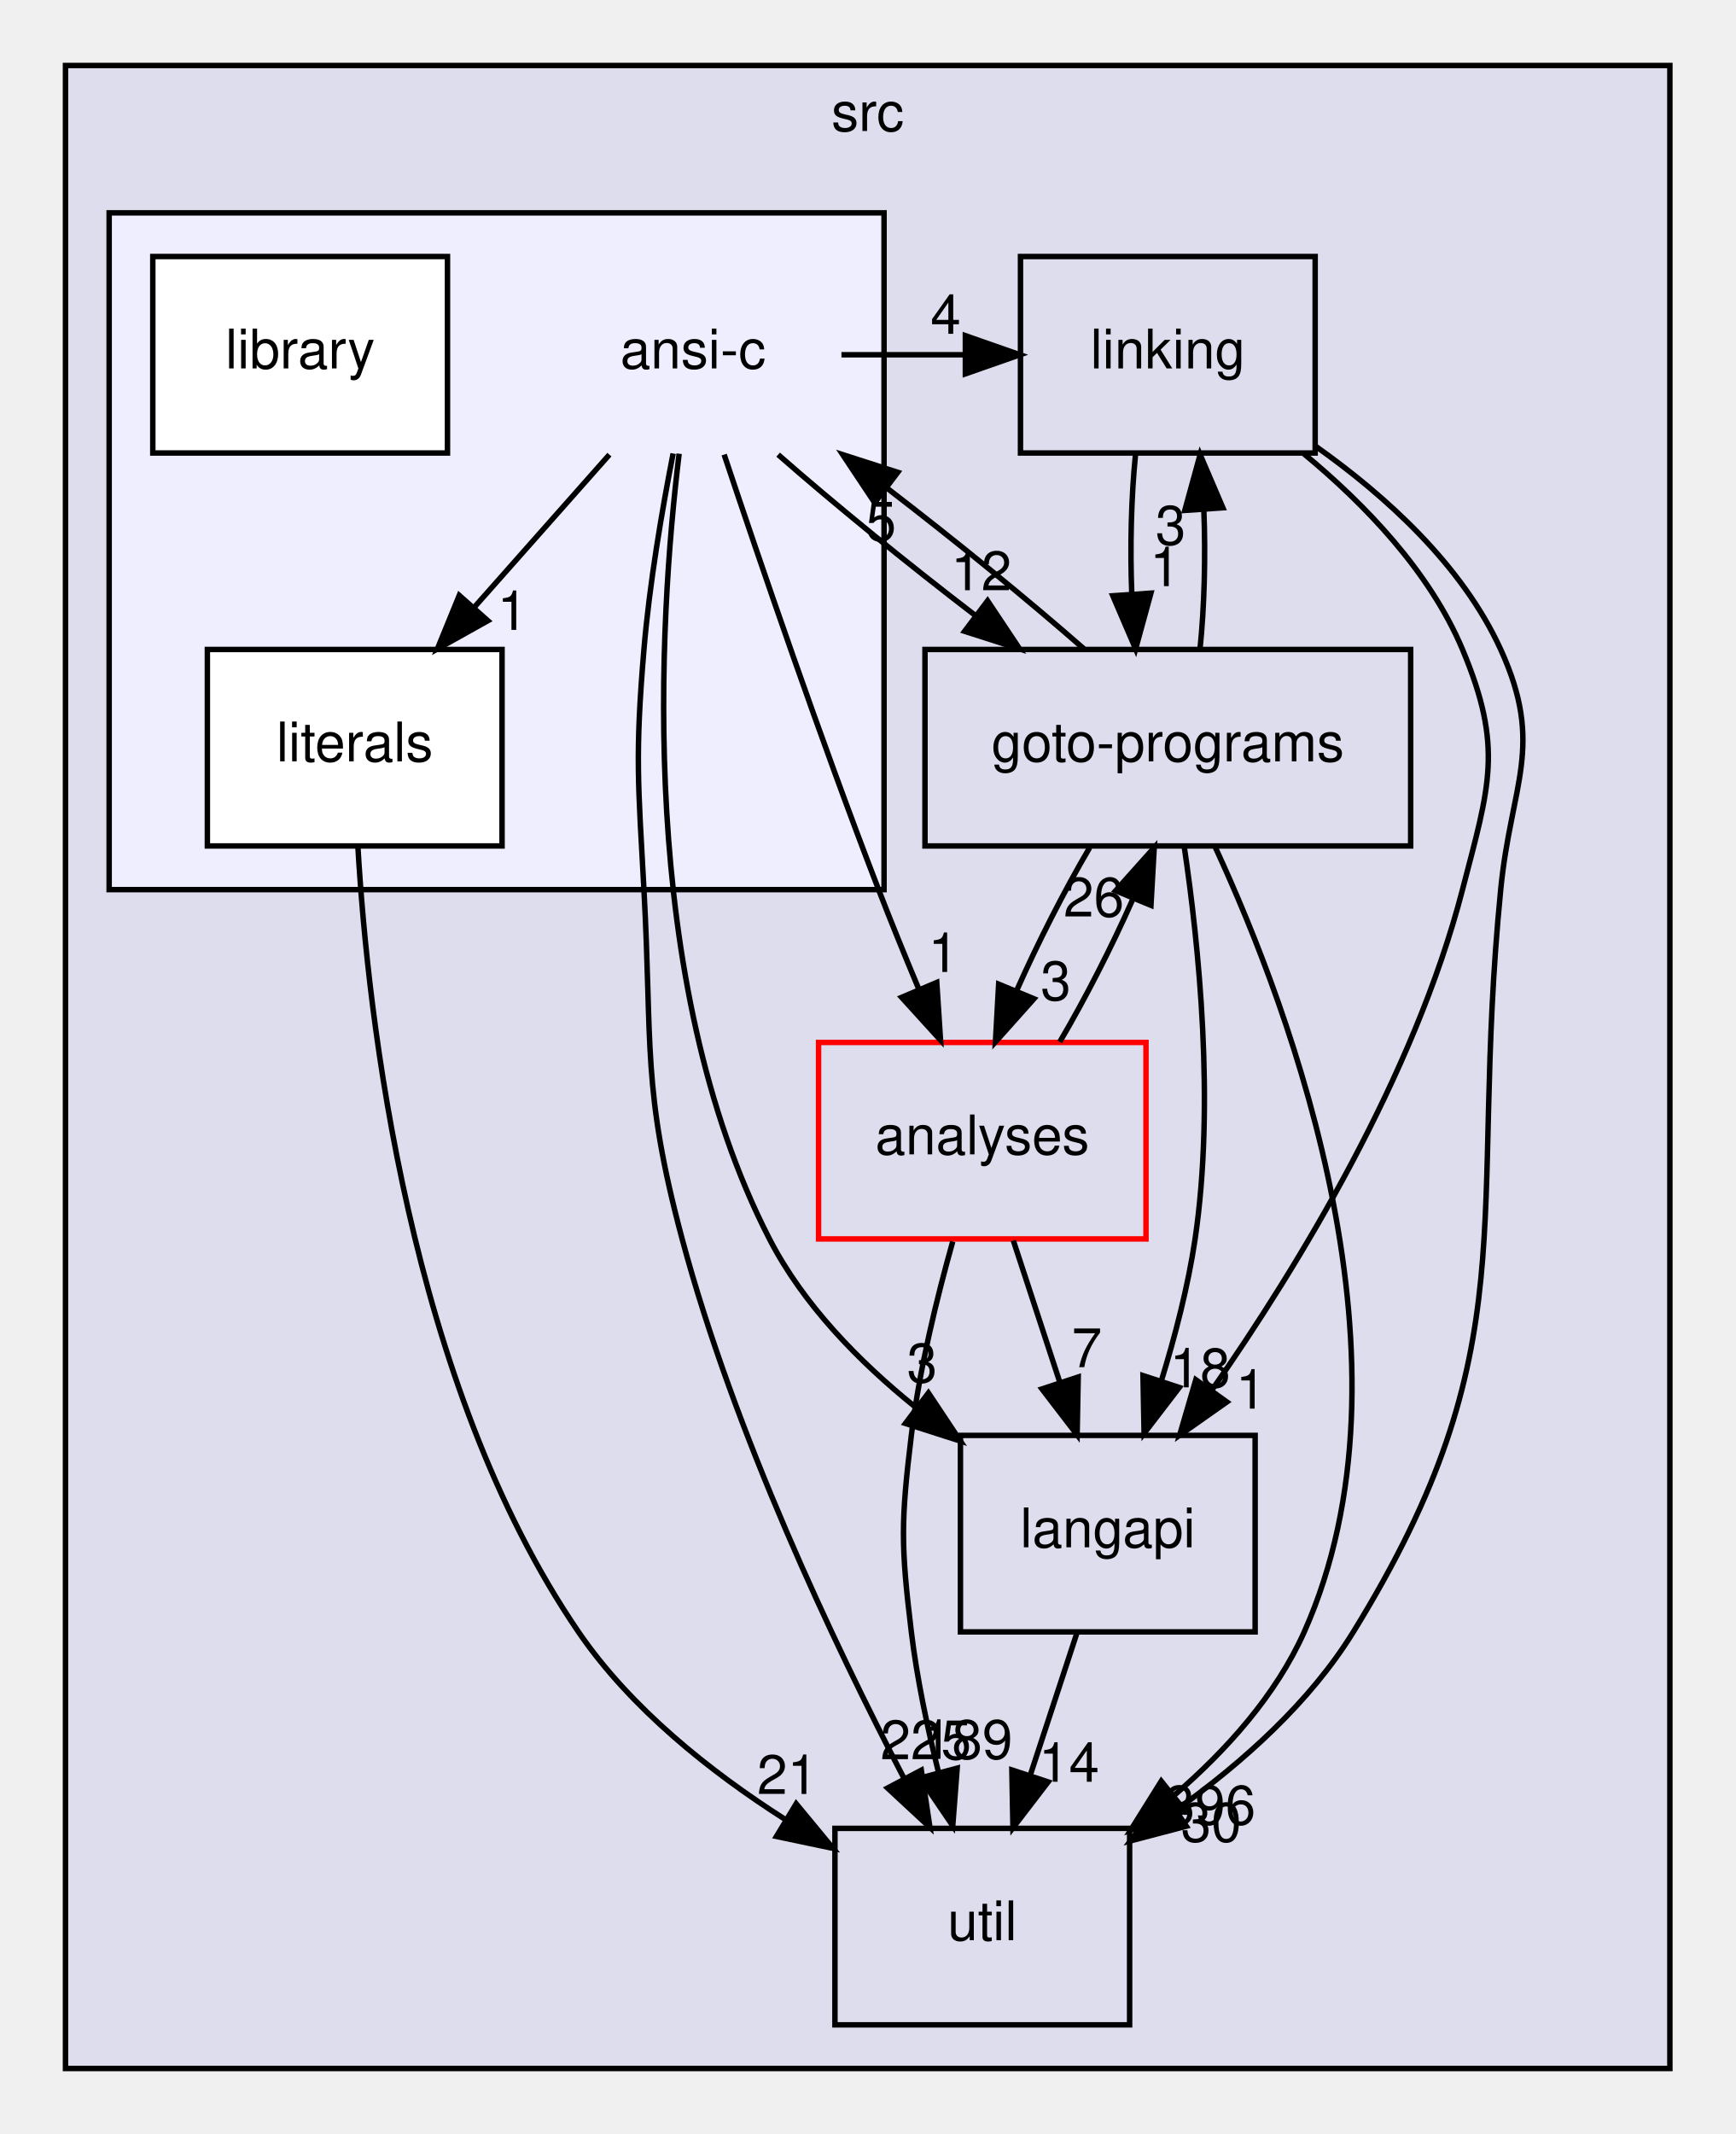
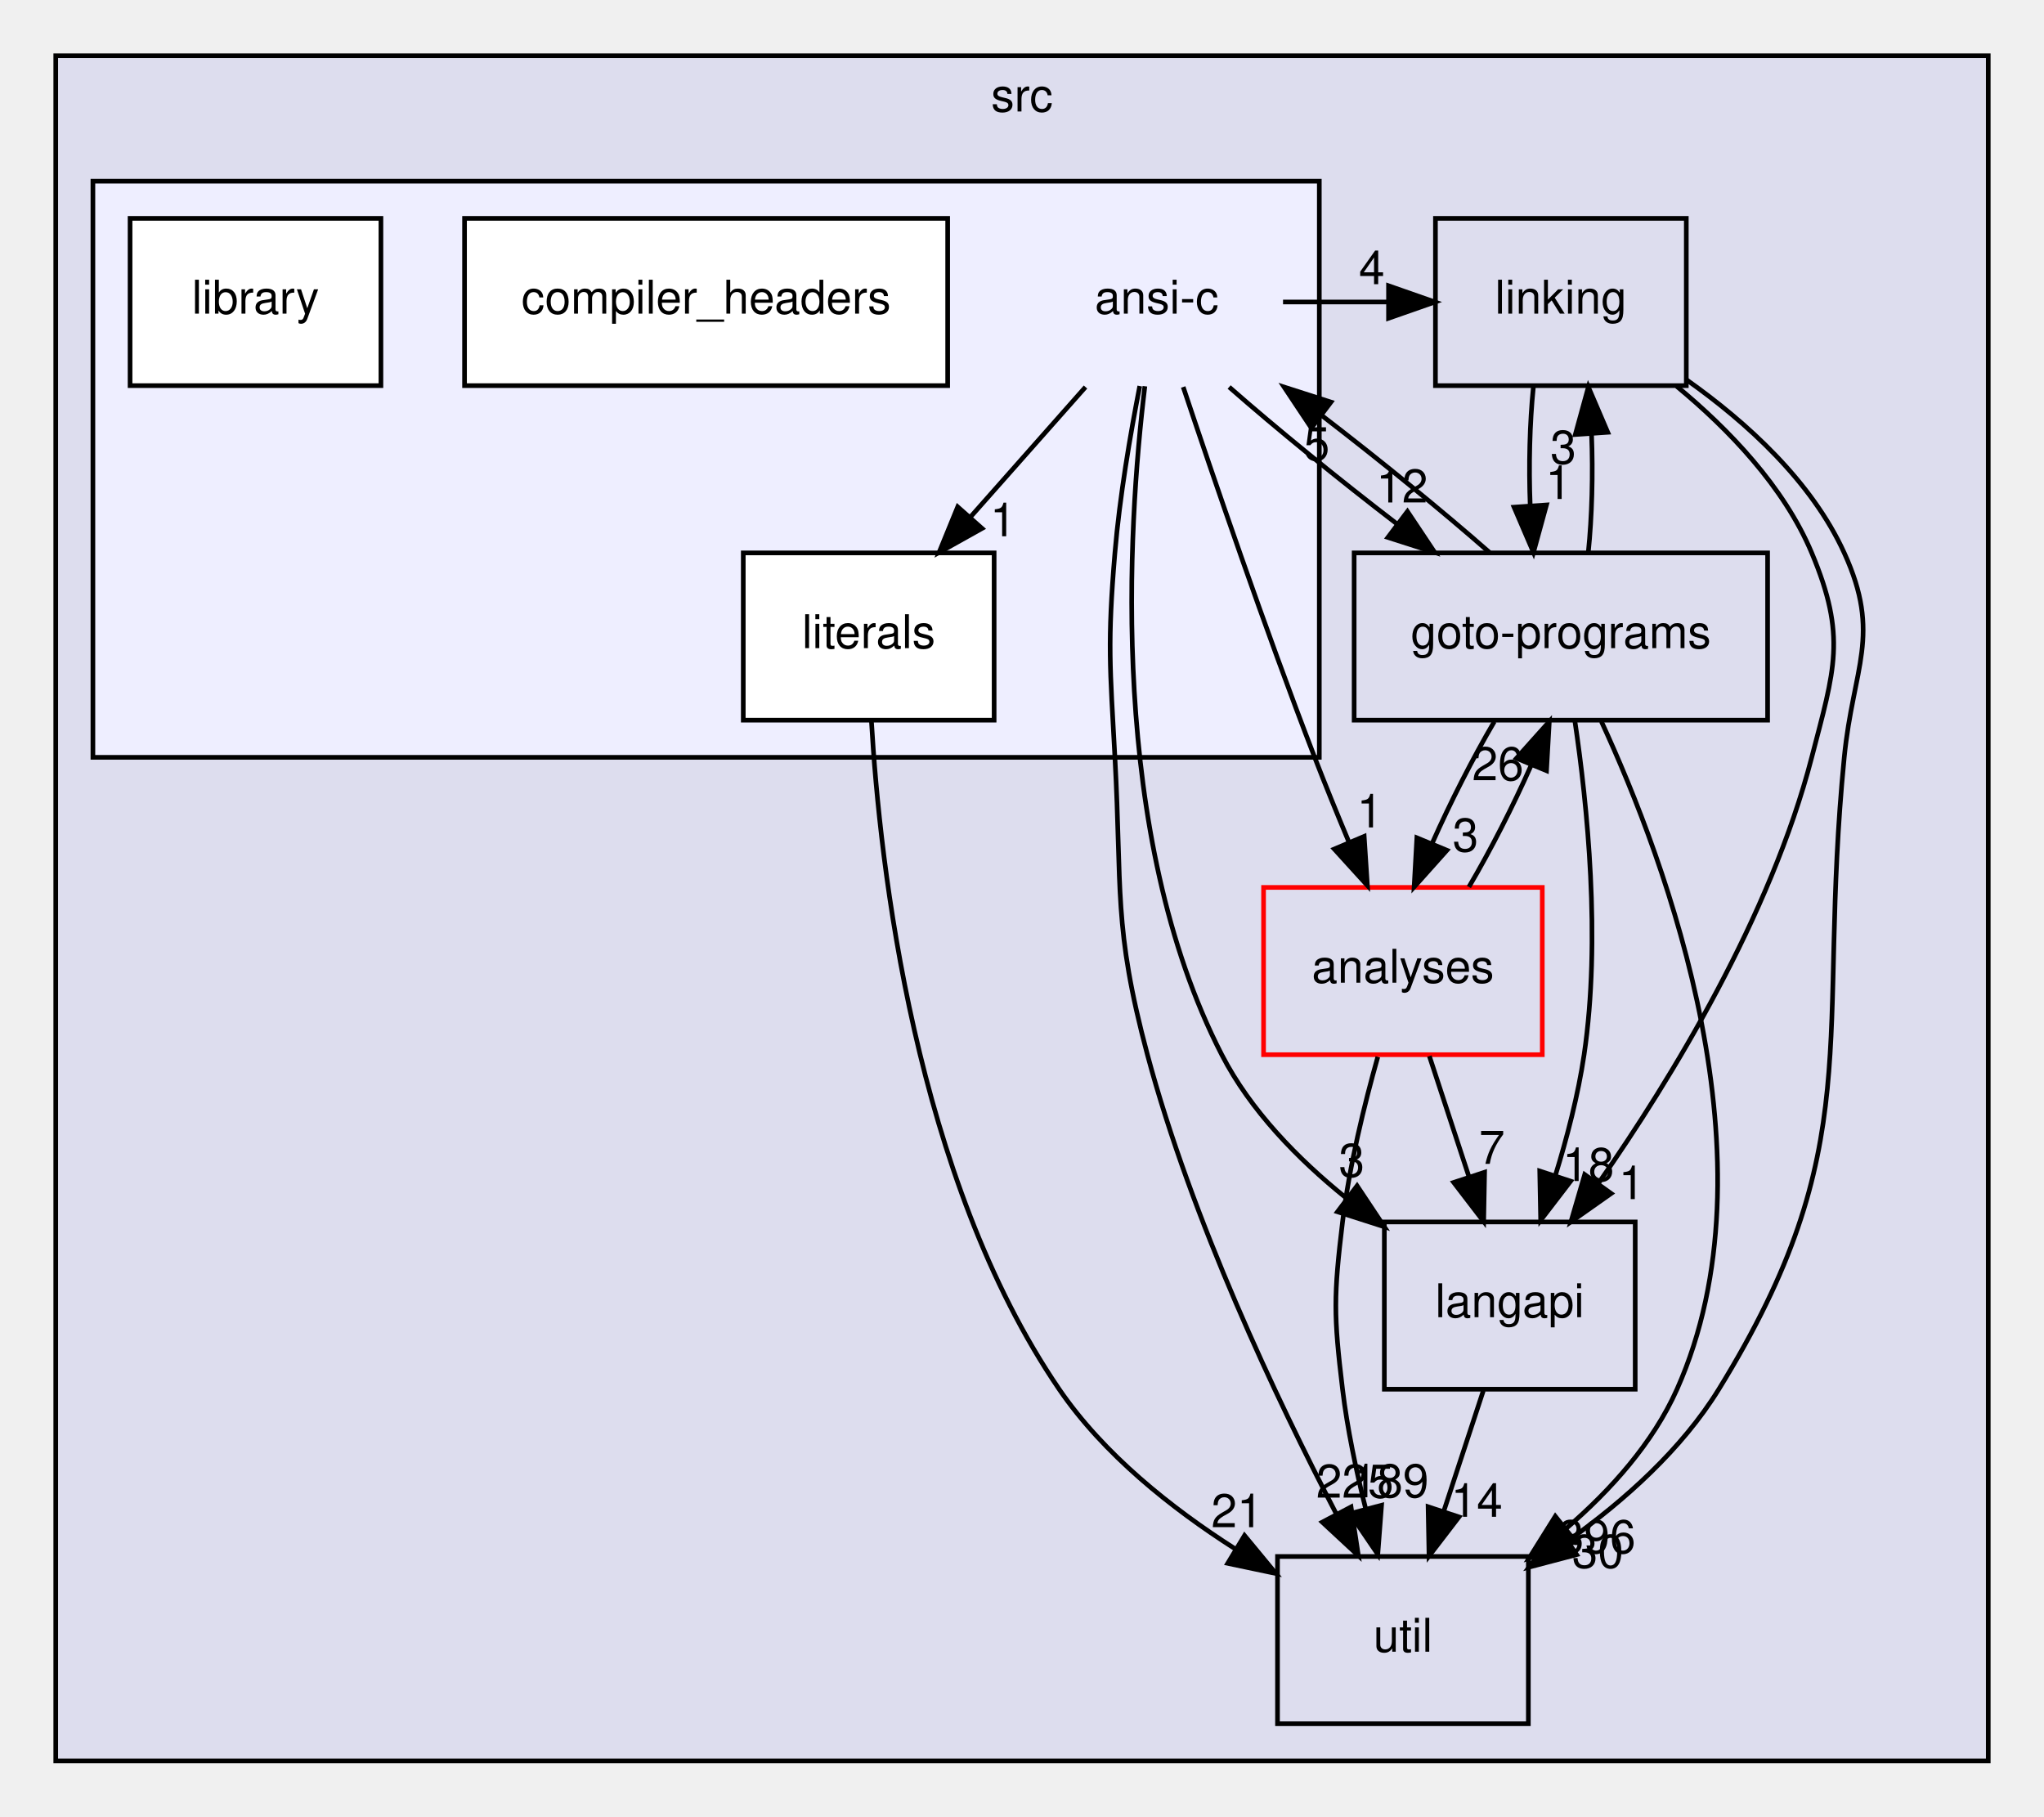
- <svg xmlns="http://www.w3.org/2000/svg" xmlns:xlink="http://www.w3.org/1999/xlink" width="318pt" height="391pt" viewBox="0.00 0.00 318.00 391.00">
+ <svg xmlns="http://www.w3.org/2000/svg" xmlns:xlink="http://www.w3.org/1999/xlink" width="440pt" height="391pt" viewBox="0.00 0.00 440.00 391.00">
  <g id="graph0" class="graph" transform="scale(1 1) rotate(0) translate(4 387)">
    <g id="clust1" class="cluster">
      <g id="a_clust1">
        <a xlink:href="dir_68267d1309a1af8e8297ef4c3efbcdba.html" target="_top" xlink:title="src">
-           <polygon fill="#ddddee" stroke="black" points="8,-8 8,-375 302,-375 302,-8 8,-8" />
-           <text text-anchor="middle" x="155" y="-363" font-family="Helvetica,sans-Serif" font-size="10.00">src</text>
+           <polygon fill="#ddddee" stroke="black" points="8,-8 8,-375 424,-375 424,-8 8,-8" />
+           <text text-anchor="middle" x="216" y="-363" font-family="Helvetica,sans-Serif" font-size="10.00">src</text>
        </a>
      </g>
    </g>
    <g id="clust2" class="cluster">
      <g id="a_clust2">
        <a xlink:href="dir_f88182c44268ef6b082d02d66ccc5f99.html" target="_top">
-           <polygon fill="#eeeeff" stroke="black" points="16,-224 16,-348 158,-348 158,-224 16,-224" />
+           <polygon fill="#eeeeff" stroke="black" points="16,-224 16,-348 280,-348 280,-224 16,-224" />
        </a>
      </g>
    </g>
    <g id="node1" class="node">
      <g id="a_node1">
        <a xlink:href="dir_245199dd16b1f3757d78c9dc7747589d.html" target="_top" xlink:title="langapi">
-           <polygon fill="none" stroke="black" points="226,-124 172,-124 172,-88 226,-88 226,-124" />
-           <text text-anchor="middle" x="199" y="-103.5" font-family="Helvetica,sans-Serif" font-size="10.00">langapi</text>
+           <polygon fill="none" stroke="black" points="348,-124 294,-124 294,-88 348,-88 348,-124" />
+           <text text-anchor="middle" x="321" y="-103.5" font-family="Helvetica,sans-Serif" font-size="10.00">langapi</text>
        </a>
      </g>
    </g>
    <g id="node4" class="node">
      <g id="a_node4">
        <a xlink:href="dir_b7878ad5ecbf2506f4125b9d34c97e45.html" target="_top" xlink:title="util">
-           <polygon fill="none" stroke="black" points="203,-52 149,-52 149,-16 203,-16 203,-52" />
-           <text text-anchor="middle" x="176" y="-31.5" font-family="Helvetica,sans-Serif" font-size="10.00">util</text>
+           <polygon fill="none" stroke="black" points="325,-52 271,-52 271,-16 325,-16 325,-52" />
+           <text text-anchor="middle" x="298" y="-31.5" font-family="Helvetica,sans-Serif" font-size="10.00">util</text>
        </a>
      </g>
    </g>
    <g id="edge9" class="edge">
-       <path fill="none" stroke="black" d="M193.31,-87.7C190.75,-79.9 187.67,-70.51 184.82,-61.83" />
-       <polygon fill="black" stroke="black" points="188.07,-60.51 181.62,-52.1 181.42,-62.7 188.07,-60.51" />
+       <path fill="none" stroke="black" d="M315.31,-87.7C312.75,-79.9 309.67,-70.51 306.82,-61.83" />
+       <polygon fill="black" stroke="black" points="310.07,-60.51 303.62,-52.1 303.42,-62.7 310.07,-60.51" />
      <g id="a_edge9-headlabel">
        <a xlink:href="dir_000028_000034.html" target="_top" xlink:title="14">
-           <text text-anchor="middle" x="191.89" y="-60.54" font-family="Helvetica,sans-Serif" font-size="10.00">14</text>
+           <text text-anchor="middle" x="313.89" y="-60.54" font-family="Helvetica,sans-Serif" font-size="10.00">14</text>
        </a>
      </g>
    </g>
    <g id="node2" class="node">
      <g id="a_node2">
        <a xlink:href="dir_7ec25742ab1d47a7a6823282222807fd.html" target="_top" xlink:title="linking">
-           <polygon fill="none" stroke="black" points="237,-340 183,-340 183,-304 237,-304 237,-340" />
-           <text text-anchor="middle" x="210" y="-319.5" font-family="Helvetica,sans-Serif" font-size="10.00">linking</text>
+           <polygon fill="none" stroke="black" points="359,-340 305,-340 305,-304 359,-304 359,-340" />
+           <text text-anchor="middle" x="332" y="-319.5" font-family="Helvetica,sans-Serif" font-size="10.00">linking</text>
        </a>
      </g>
    </g>
    <g id="edge1" class="edge">
-       <path fill="none" stroke="black" d="M234.93,-303.86C246.06,-294.67 258,-282.29 264,-268 271.57,-249.97 268.91,-242.93 264,-224 255.15,-189.84 233.93,-155.04 218.13,-132.38" />
-       <polygon fill="black" stroke="black" points="220.82,-130.13 212.16,-124.03 215.13,-134.2 220.82,-130.13" />
+       <path fill="none" stroke="black" d="M356.93,-303.86C368.06,-294.67 380,-282.29 386,-268 393.57,-249.97 390.91,-242.93 386,-224 377.15,-189.84 355.93,-155.04 340.13,-132.38" />
+       <polygon fill="black" stroke="black" points="342.82,-130.13 334.16,-124.03 337.13,-134.2 342.82,-130.13" />
      <g id="a_edge1-headlabel">
        <a xlink:href="dir_000030_000028.html" target="_top" xlink:title="1">
-           <text text-anchor="middle" x="225.22" y="-128.91" font-family="Helvetica,sans-Serif" font-size="10.00">1</text>
+           <text text-anchor="middle" x="347.22" y="-128.91" font-family="Helvetica,sans-Serif" font-size="10.00">1</text>
        </a>
      </g>
    </g>
    <g id="node3" class="node">
      <g id="a_node3">
        <a xlink:href="dir_807c5b2c83e0c14a10083f60cf67ca05.html" target="_top" xlink:title="goto-programs">
-           <polygon fill="none" stroke="black" points="254.5,-268 165.5,-268 165.5,-232 254.5,-232 254.5,-268" />
-           <text text-anchor="middle" x="210" y="-247.5" font-family="Helvetica,sans-Serif" font-size="10.00">goto-programs</text>
+           <polygon fill="none" stroke="black" points="376.5,-268 287.5,-268 287.5,-232 376.5,-232 376.5,-268" />
+           <text text-anchor="middle" x="332" y="-247.5" font-family="Helvetica,sans-Serif" font-size="10.00">goto-programs</text>
        </a>
      </g>
    </g>
    <g id="edge2" class="edge">
-       <path fill="none" stroke="black" d="M204.08,-303.7C203.29,-295.98 203.06,-286.71 203.4,-278.11" />
-       <polygon fill="black" stroke="black" points="206.9,-278.32 204.1,-268.1 199.92,-277.84 206.9,-278.32" />
+       <path fill="none" stroke="black" d="M326.08,-303.7C325.29,-295.98 325.06,-286.71 325.4,-278.11" />
+       <polygon fill="black" stroke="black" points="328.9,-278.32 326.1,-268.1 321.92,-277.84 328.9,-278.32" />
      <g id="a_edge2-headlabel">
        <a xlink:href="dir_000030_000024.html" target="_top" xlink:title="1">
-           <text text-anchor="middle" x="209.48" y="-279.61" font-family="Helvetica,sans-Serif" font-size="10.00">1</text>
+           <text text-anchor="middle" x="331.48" y="-279.61" font-family="Helvetica,sans-Serif" font-size="10.00">1</text>
        </a>
      </g>
    </g>
    <g id="edge3" class="edge">
-       <path fill="none" stroke="black" d="M237.12,-305.21C249.95,-296.13 263.96,-283.45 271,-268 279.11,-250.21 272.91,-243.46 271,-224 264.97,-162.67 276.33,-140.46 244,-88 236.04,-75.08 223.72,-64.08 211.74,-55.51" />
-       <polygon fill="black" stroke="black" points="213.39,-52.4 203.14,-49.7 209.47,-58.2 213.39,-52.4" />
+       <path fill="none" stroke="black" d="M359.12,-305.21C371.95,-296.13 385.96,-283.45 393,-268 401.11,-250.21 394.91,-243.46 393,-224 386.97,-162.67 398.33,-140.46 366,-88 358.04,-75.08 345.72,-64.08 333.74,-55.51" />
+       <polygon fill="black" stroke="black" points="335.39,-52.4 325.14,-49.7 331.47,-58.2 335.39,-52.4" />
      <g id="a_edge3-headlabel">
        <a xlink:href="dir_000030_000034.html" target="_top" xlink:title="30">
-           <text text-anchor="middle" x="217.95" y="-49.56" font-family="Helvetica,sans-Serif" font-size="10.00">30</text>
+           <text text-anchor="middle" x="339.95" y="-49.56" font-family="Helvetica,sans-Serif" font-size="10.00">30</text>
        </a>
      </g>
    </g>
    <g id="edge4" class="edge">
-       <path fill="none" stroke="black" d="M213.01,-231.85C215.69,-213.85 218.66,-184.8 215,-160 213.72,-151.35 211.33,-142.15 208.78,-133.89" />
-       <polygon fill="black" stroke="black" points="212.1,-132.78 205.65,-124.37 205.45,-134.96 212.1,-132.78" />
+       <path fill="none" stroke="black" d="M335.01,-231.85C337.69,-213.85 340.66,-184.8 337,-160 335.72,-151.35 333.33,-142.15 330.78,-133.89" />
+       <polygon fill="black" stroke="black" points="334.1,-132.78 327.65,-124.37 327.45,-134.96 334.1,-132.78" />
      <g id="a_edge4-headlabel">
        <a xlink:href="dir_000024_000028.html" target="_top" xlink:title="18">
-           <text text-anchor="middle" x="215.92" y="-132.81" font-family="Helvetica,sans-Serif" font-size="10.00">18</text>
+           <text text-anchor="middle" x="337.92" y="-132.81" font-family="Helvetica,sans-Serif" font-size="10.00">18</text>
        </a>
      </g>
    </g>
    <g id="edge5" class="edge">
-       <path fill="none" stroke="black" d="M215.9,-268.1C216.7,-275.79 216.94,-285.05 216.6,-293.67" />
-       <polygon fill="black" stroke="black" points="213.11,-293.48 215.92,-303.7 220.09,-293.96 213.11,-293.48" />
+       <path fill="none" stroke="black" d="M337.9,-268.1C338.7,-275.79 338.94,-285.05 338.6,-293.67" />
+       <polygon fill="black" stroke="black" points="335.11,-293.48 337.92,-303.7 342.09,-293.96 335.11,-293.48" />
      <g id="a_edge5-headlabel">
        <a xlink:href="dir_000024_000030.html" target="_top" xlink:title="3">
-           <text text-anchor="middle" x="210.52" y="-287.2" font-family="Helvetica,sans-Serif" font-size="10.00">3</text>
+           <text text-anchor="middle" x="332.52" y="-287.2" font-family="Helvetica,sans-Serif" font-size="10.00">3</text>
        </a>
      </g>
    </g>
    <g id="edge6" class="edge">
-       <path fill="none" stroke="black" d="M218.72,-231.72C232.77,-201.31 256.77,-136.83 235,-88 229.83,-76.41 220.73,-66.29 211.21,-58.09" />
-       <polygon fill="black" stroke="black" points="213.17,-55.18 203.18,-51.66 208.8,-60.65 213.17,-55.18" />
+       <path fill="none" stroke="black" d="M340.72,-231.72C354.77,-201.31 378.77,-136.83 357,-88 351.83,-76.41 342.73,-66.29 333.21,-58.09" />
+       <polygon fill="black" stroke="black" points="335.17,-55.18 325.18,-51.66 330.8,-60.65 335.17,-55.18" />
      <g id="a_edge6-headlabel">
        <a xlink:href="dir_000024_000034.html" target="_top" xlink:title="396">
-           <text text-anchor="middle" x="217.76" y="-52.71" font-family="Helvetica,sans-Serif" font-size="10.00">396</text>
+           <text text-anchor="middle" x="339.76" y="-52.71" font-family="Helvetica,sans-Serif" font-size="10.00">396</text>
        </a>
      </g>
    </g>
    <g id="node5" class="node">
      <g id="a_node5">
        <a xlink:href="dir_ba7b98ca4ba342c6303fef7df3e3d6c7.html" target="_top" xlink:title="analyses">
-           <polygon fill="none" stroke="red" points="206,-196 146,-196 146,-160 206,-160 206,-196" />
-           <text text-anchor="middle" x="176" y="-175.5" font-family="Helvetica,sans-Serif" font-size="10.00">analyses</text>
+           <polygon fill="none" stroke="red" points="328,-196 268,-196 268,-160 328,-160 328,-196" />
+           <text text-anchor="middle" x="298" y="-175.5" font-family="Helvetica,sans-Serif" font-size="10.00">analyses</text>
        </a>
      </g>
    </g>
    <g id="edge7" class="edge">
-       <path fill="none" stroke="black" d="M195.68,-231.7C191.04,-223.81 186.2,-214.3 182.32,-205.55" />
-       <polygon fill="black" stroke="black" points="185.47,-204 178.41,-196.1 179,-206.68 185.47,-204" />
+       <path fill="none" stroke="black" d="M317.68,-231.7C313.04,-223.81 308.2,-214.3 304.32,-205.55" />
+       <polygon fill="black" stroke="black" points="307.47,-204 300.41,-196.1 301,-206.68 307.47,-204" />
      <g id="a_edge7-headlabel">
        <a xlink:href="dir_000024_000011.html" target="_top" xlink:title="3">
-           <text text-anchor="middle" x="189.47" y="-203.74" font-family="Helvetica,sans-Serif" font-size="10.00">3</text>
+           <text text-anchor="middle" x="311.47" y="-203.74" font-family="Helvetica,sans-Serif" font-size="10.00">3</text>
        </a>
      </g>
    </g>
    <g id="node6" class="node">
-       <text text-anchor="middle" x="123" y="-319.5" font-family="Helvetica,sans-Serif" font-size="10.00">ansi-c</text>
+       <text text-anchor="middle" x="245" y="-319.5" font-family="Helvetica,sans-Serif" font-size="10.00">ansi-c</text>
    </g>
    <g id="edge8" class="edge">
-       <path fill="none" stroke="black" d="M194.64,-268.1C184.54,-276.97 171.08,-287.94 158.51,-297.59" />
-       <polygon fill="black" stroke="black" points="156.29,-294.88 150.42,-303.7 160.51,-300.46 156.29,-294.88" />
+       <path fill="none" stroke="black" d="M316.64,-268.1C306.54,-276.97 293.08,-287.94 280.51,-297.59" />
+       <polygon fill="black" stroke="black" points="278.29,-294.88 272.42,-303.7 282.51,-300.46 278.29,-294.88" />
      <g id="a_edge8-headlabel">
        <a xlink:href="dir_000024_000012.html" target="_top" xlink:title="5">
-           <text text-anchor="middle" x="157.45" y="-287.94" font-family="Helvetica,sans-Serif" font-size="10.00">5</text>
+           <text text-anchor="middle" x="279.45" y="-287.94" font-family="Helvetica,sans-Serif" font-size="10.00">5</text>
        </a>
      </g>
    </g>
    <g id="edge16" class="edge">
-       <path fill="none" stroke="black" d="M181.69,-159.7C184.25,-151.9 187.33,-142.51 190.18,-133.83" />
-       <polygon fill="black" stroke="black" points="193.58,-134.7 193.38,-124.1 186.93,-132.51 193.58,-134.7" />
+       <path fill="none" stroke="black" d="M303.69,-159.7C306.25,-151.9 309.33,-142.51 312.18,-133.83" />
+       <polygon fill="black" stroke="black" points="315.58,-134.7 315.38,-124.1 308.93,-132.51 315.58,-134.7" />
      <g id="a_edge16-headlabel">
        <a xlink:href="dir_000011_000028.html" target="_top" xlink:title="7">
-           <text text-anchor="middle" x="195.16" y="-136.5" font-family="Helvetica,sans-Serif" font-size="10.00">7</text>
+           <text text-anchor="middle" x="317.16" y="-136.5" font-family="Helvetica,sans-Serif" font-size="10.00">7</text>
        </a>
      </g>
    </g>
    <g id="edge17" class="edge">
-       <path fill="none" stroke="black" d="M190.2,-196.1C194.84,-203.96 199.69,-213.46 203.58,-222.23" />
-       <polygon fill="black" stroke="black" points="200.44,-223.8 207.51,-231.7 206.91,-221.12 200.44,-223.8" />
+       <path fill="none" stroke="black" d="M312.2,-196.1C316.84,-203.96 321.69,-213.46 325.58,-222.23" />
+       <polygon fill="black" stroke="black" points="322.44,-223.8 329.51,-231.7 328.91,-221.12 322.44,-223.8" />
      <g id="a_edge17-headlabel">
        <a xlink:href="dir_000011_000024.html" target="_top" xlink:title="26">
-           <text text-anchor="middle" x="196.44" y="-219.07" font-family="Helvetica,sans-Serif" font-size="10.00">26</text>
+           <text text-anchor="middle" x="318.44" y="-219.07" font-family="Helvetica,sans-Serif" font-size="10.00">26</text>
        </a>
      </g>
    </g>
    <g id="edge18" class="edge">
-       <path fill="none" stroke="black" d="M170.59,-159.53C167.7,-149.29 164.45,-136.04 163,-124 161.08,-108.12 161.08,-103.88 163,-88 164.02,-79.53 165.93,-70.47 167.98,-62.28" />
-       <polygon fill="black" stroke="black" points="171.4,-63.03 170.59,-52.47 164.64,-61.23 171.4,-63.03" />
+       <path fill="none" stroke="black" d="M292.59,-159.53C289.7,-149.29 286.45,-136.04 285,-124 283.08,-108.12 283.08,-103.88 285,-88 286.02,-79.53 287.93,-70.47 289.98,-62.28" />
+       <polygon fill="black" stroke="black" points="293.4,-63.03 292.59,-52.47 286.64,-61.23 293.4,-63.03" />
      <g id="a_edge18-headlabel">
        <a xlink:href="dir_000011_000034.html" target="_top" xlink:title="189">
-           <text text-anchor="middle" x="173.22" y="-64.74" font-family="Helvetica,sans-Serif" font-size="10.00">189</text>
+           <text text-anchor="middle" x="295.22" y="-64.74" font-family="Helvetica,sans-Serif" font-size="10.00">189</text>
        </a>
      </g>
    </g>
    <g id="edge10" class="edge">
-       <path fill="none" stroke="black" d="M120.45,-303.87C116.71,-273.13 112.61,-207.4 137,-160 143.18,-147.98 153.38,-137.55 163.73,-129.2" />
-       <polygon fill="black" stroke="black" points="166.13,-131.78 172,-122.96 161.91,-126.19 166.13,-131.78" />
+       <path fill="none" stroke="black" d="M242.45,-303.87C238.71,-273.13 234.61,-207.4 259,-160 265.18,-147.98 275.38,-137.55 285.73,-129.2" />
+       <polygon fill="black" stroke="black" points="288.13,-131.78 294,-122.96 283.91,-126.19 288.13,-131.78" />
      <g id="a_edge10-headlabel">
        <a xlink:href="dir_000012_000028.html" target="_top" xlink:title="3">
-           <text text-anchor="middle" x="164.97" y="-133.71" font-family="Helvetica,sans-Serif" font-size="10.00">3</text>
+           <text text-anchor="middle" x="286.97" y="-133.71" font-family="Helvetica,sans-Serif" font-size="10.00">3</text>
        </a>
      </g>
    </g>
    <g id="edge12" class="edge">
-       <path fill="none" stroke="black" d="M150.19,-322C157.68,-322 165.18,-322 172.68,-322" />
-       <polygon fill="black" stroke="black" points="172.9,-325.5 182.9,-322 172.9,-318.5 172.9,-325.5" />
+       <path fill="none" stroke="black" d="M272.19,-322C279.68,-322 287.18,-322 294.68,-322" />
+       <polygon fill="black" stroke="black" points="294.9,-325.5 304.9,-322 294.9,-318.5 294.9,-325.5" />
      <g id="a_edge12-headlabel">
        <a xlink:href="dir_000012_000030.html" target="_top" xlink:title="4">
-           <text text-anchor="middle" x="169.3" y="-325.84" font-family="Helvetica,sans-Serif" font-size="10.00">4</text>
+           <text text-anchor="middle" x="291.3" y="-325.84" font-family="Helvetica,sans-Serif" font-size="10.00">4</text>
        </a>
      </g>
    </g>
    <g id="edge13" class="edge">
-       <path fill="none" stroke="black" d="M138.59,-303.7C148.73,-294.8 162.21,-283.82 174.77,-274.2" />
-       <polygon fill="black" stroke="black" points="176.97,-276.92 182.85,-268.1 172.76,-271.33 176.97,-276.92" />
+       <path fill="none" stroke="black" d="M260.59,-303.7C270.73,-294.8 284.21,-283.82 296.77,-274.2" />
+       <polygon fill="black" stroke="black" points="298.97,-276.92 304.85,-268.1 294.76,-271.33 298.97,-276.92" />
      <g id="a_edge13-headlabel">
        <a xlink:href="dir_000012_000024.html" target="_top" xlink:title="12">
-           <text text-anchor="middle" x="175.81" y="-278.85" font-family="Helvetica,sans-Serif" font-size="10.00">12</text>
+           <text text-anchor="middle" x="297.81" y="-278.85" font-family="Helvetica,sans-Serif" font-size="10.00">12</text>
        </a>
      </g>
    </g>
    <g id="edge14" class="edge">
-       <path fill="none" stroke="black" d="M119.35,-303.91C117.32,-293.57 115.02,-280.09 114,-268 112.36,-248.51 112.94,-243.53 114,-224 115.56,-195.43 113.6,-187.64 121,-160 130.53,-124.42 148.75,-85.98 161.61,-61.26" />
-       <polygon fill="black" stroke="black" points="164.83,-62.66 166.41,-52.18 158.64,-59.39 164.83,-62.66" />
+       <path fill="none" stroke="black" d="M241.35,-303.91C239.32,-293.57 237.02,-280.09 236,-268 234.36,-248.51 234.94,-243.53 236,-224 237.56,-195.43 235.6,-187.64 243,-160 252.53,-124.42 270.75,-85.98 283.61,-61.26" />
+       <polygon fill="black" stroke="black" points="286.83,-62.66 288.41,-52.18 280.64,-59.39 286.83,-62.66" />
      <g id="a_edge14-headlabel">
        <a xlink:href="dir_000012_000034.html" target="_top" xlink:title="225">
-           <text text-anchor="middle" x="165.66" y="-64.66" font-family="Helvetica,sans-Serif" font-size="10.00">225</text>
+           <text text-anchor="middle" x="287.66" y="-64.66" font-family="Helvetica,sans-Serif" font-size="10.00">225</text>
        </a>
      </g>
    </g>
    <g id="edge15" class="edge">
-       <path fill="none" stroke="black" d="M128.7,-303.71C135.2,-284.22 146.33,-251.64 157,-224 159.27,-218.12 161.82,-211.86 164.3,-205.94" />
-       <polygon fill="black" stroke="black" points="167.66,-206.99 168.35,-196.42 161.22,-204.26 167.66,-206.99" />
+       <path fill="none" stroke="black" d="M250.7,-303.71C257.2,-284.22 268.33,-251.64 279,-224 281.27,-218.12 283.82,-211.86 286.3,-205.94" />
+       <polygon fill="black" stroke="black" points="289.66,-206.99 290.35,-196.42 283.22,-204.26 289.66,-206.99" />
      <g id="a_edge15-headlabel">
        <a xlink:href="dir_000012_000011.html" target="_top" xlink:title="1">
-           <text text-anchor="middle" x="168.87" y="-208.91" font-family="Helvetica,sans-Serif" font-size="10.00">1</text>
+           <text text-anchor="middle" x="290.87" y="-208.91" font-family="Helvetica,sans-Serif" font-size="10.00">1</text>
+         </a>
+       </g>
+     </g>
+     <g id="node9" class="node">
+       <g id="a_node9">
+         <a xlink:href="dir_3de98a525830ece433065d8a27851bc8.html" target="_top" xlink:title="literals">
+           <polygon fill="white" stroke="black" points="210,-268 156,-268 156,-232 210,-232 210,-268" />
+           <text text-anchor="middle" x="183" y="-247.5" font-family="Helvetica,sans-Serif" font-size="10.00">literals</text>
+         </a>
+       </g>
+     </g>
+     <g id="edge11" class="edge">
+       <path fill="none" stroke="black" d="M229.67,-303.7C222.24,-295.3 213.18,-285.07 205.02,-275.86" />
+       <polygon fill="black" stroke="black" points="207.4,-273.27 198.15,-268.1 202.16,-277.91 207.4,-273.27" />
+       <g id="a_edge11-headlabel">
+         <a xlink:href="dir_000012_000040.html" target="_top" xlink:title="1">
+           <text text-anchor="middle" x="211.91" y="-271.58" font-family="Helvetica,sans-Serif" font-size="10.00">1</text>
+         </a>
+       </g>
+     </g>
+     <g id="node7" class="node">
+       <g id="a_node7">
+         <a xlink:href="dir_930e04eb00dd5fb599c51d625a0336ac.html" target="_top" xlink:title="compiler_headers">
+           <polygon fill="white" stroke="black" points="200,-340 96,-340 96,-304 200,-304 200,-340" />
+           <text text-anchor="middle" x="148" y="-319.5" font-family="Helvetica,sans-Serif" font-size="10.00">compiler_headers</text>
        </a>
      </g>
    </g>
    <g id="node8" class="node">
      <g id="a_node8">
-         <a xlink:href="dir_3de98a525830ece433065d8a27851bc8.html" target="_top" xlink:title="literals">
-           <polygon fill="white" stroke="black" points="88,-268 34,-268 34,-232 88,-232 88,-268" />
-           <text text-anchor="middle" x="61" y="-247.5" font-family="Helvetica,sans-Serif" font-size="10.00">literals</text>
-         </a>
-       </g>
-     </g>
-     <g id="edge11" class="edge">
-       <path fill="none" stroke="black" d="M107.67,-303.7C100.24,-295.3 91.18,-285.07 83.02,-275.86" />
-       <polygon fill="black" stroke="black" points="85.4,-273.27 76.15,-268.1 80.16,-277.91 85.4,-273.27" />
-       <g id="a_edge11-headlabel">
-         <a xlink:href="dir_000012_000039.html" target="_top" xlink:title="1">
-           <text text-anchor="middle" x="89.91" y="-271.58" font-family="Helvetica,sans-Serif" font-size="10.00">1</text>
-         </a>
-       </g>
-     </g>
-     <g id="node7" class="node">
-       <g id="a_node7">
        <a xlink:href="dir_cc2afaf2c956dbb07175fffeb8930b5f.html" target="_top" xlink:title="library">
          <polygon fill="white" stroke="black" points="78,-340 24,-340 24,-304 78,-304 78,-340" />
          <text text-anchor="middle" x="51" y="-319.5" font-family="Helvetica,sans-Serif" font-size="10.00">library</text>
        </a>
      </g>
    </g>
    <g id="edge19" class="edge">
-       <path fill="none" stroke="black" d="M61.58,-231.93C63.4,-200.72 70.92,-133.49 102,-88 111.58,-73.98 126.16,-62.39 139.85,-53.66" />
-       <polygon fill="black" stroke="black" points="141.9,-56.51 148.65,-48.34 138.28,-50.52 141.9,-56.51" />
+       <path fill="none" stroke="black" d="M183.58,-231.93C185.4,-200.72 192.92,-133.49 224,-88 233.58,-73.98 248.16,-62.39 261.85,-53.66" />
+       <polygon fill="black" stroke="black" points="263.9,-56.51 270.65,-48.34 260.28,-50.52 263.9,-56.51" />
      <g id="a_edge19-headlabel">
-         <a xlink:href="dir_000039_000034.html" target="_top" xlink:title="21">
-           <text text-anchor="middle" x="140.29" y="-58.3" font-family="Helvetica,sans-Serif" font-size="10.00">21</text>
+         <a xlink:href="dir_000040_000034.html" target="_top" xlink:title="21">
+           <text text-anchor="middle" x="262.29" y="-58.3" font-family="Helvetica,sans-Serif" font-size="10.00">21</text>
        </a>
      </g>
    </g>
  </g>
</svg>
